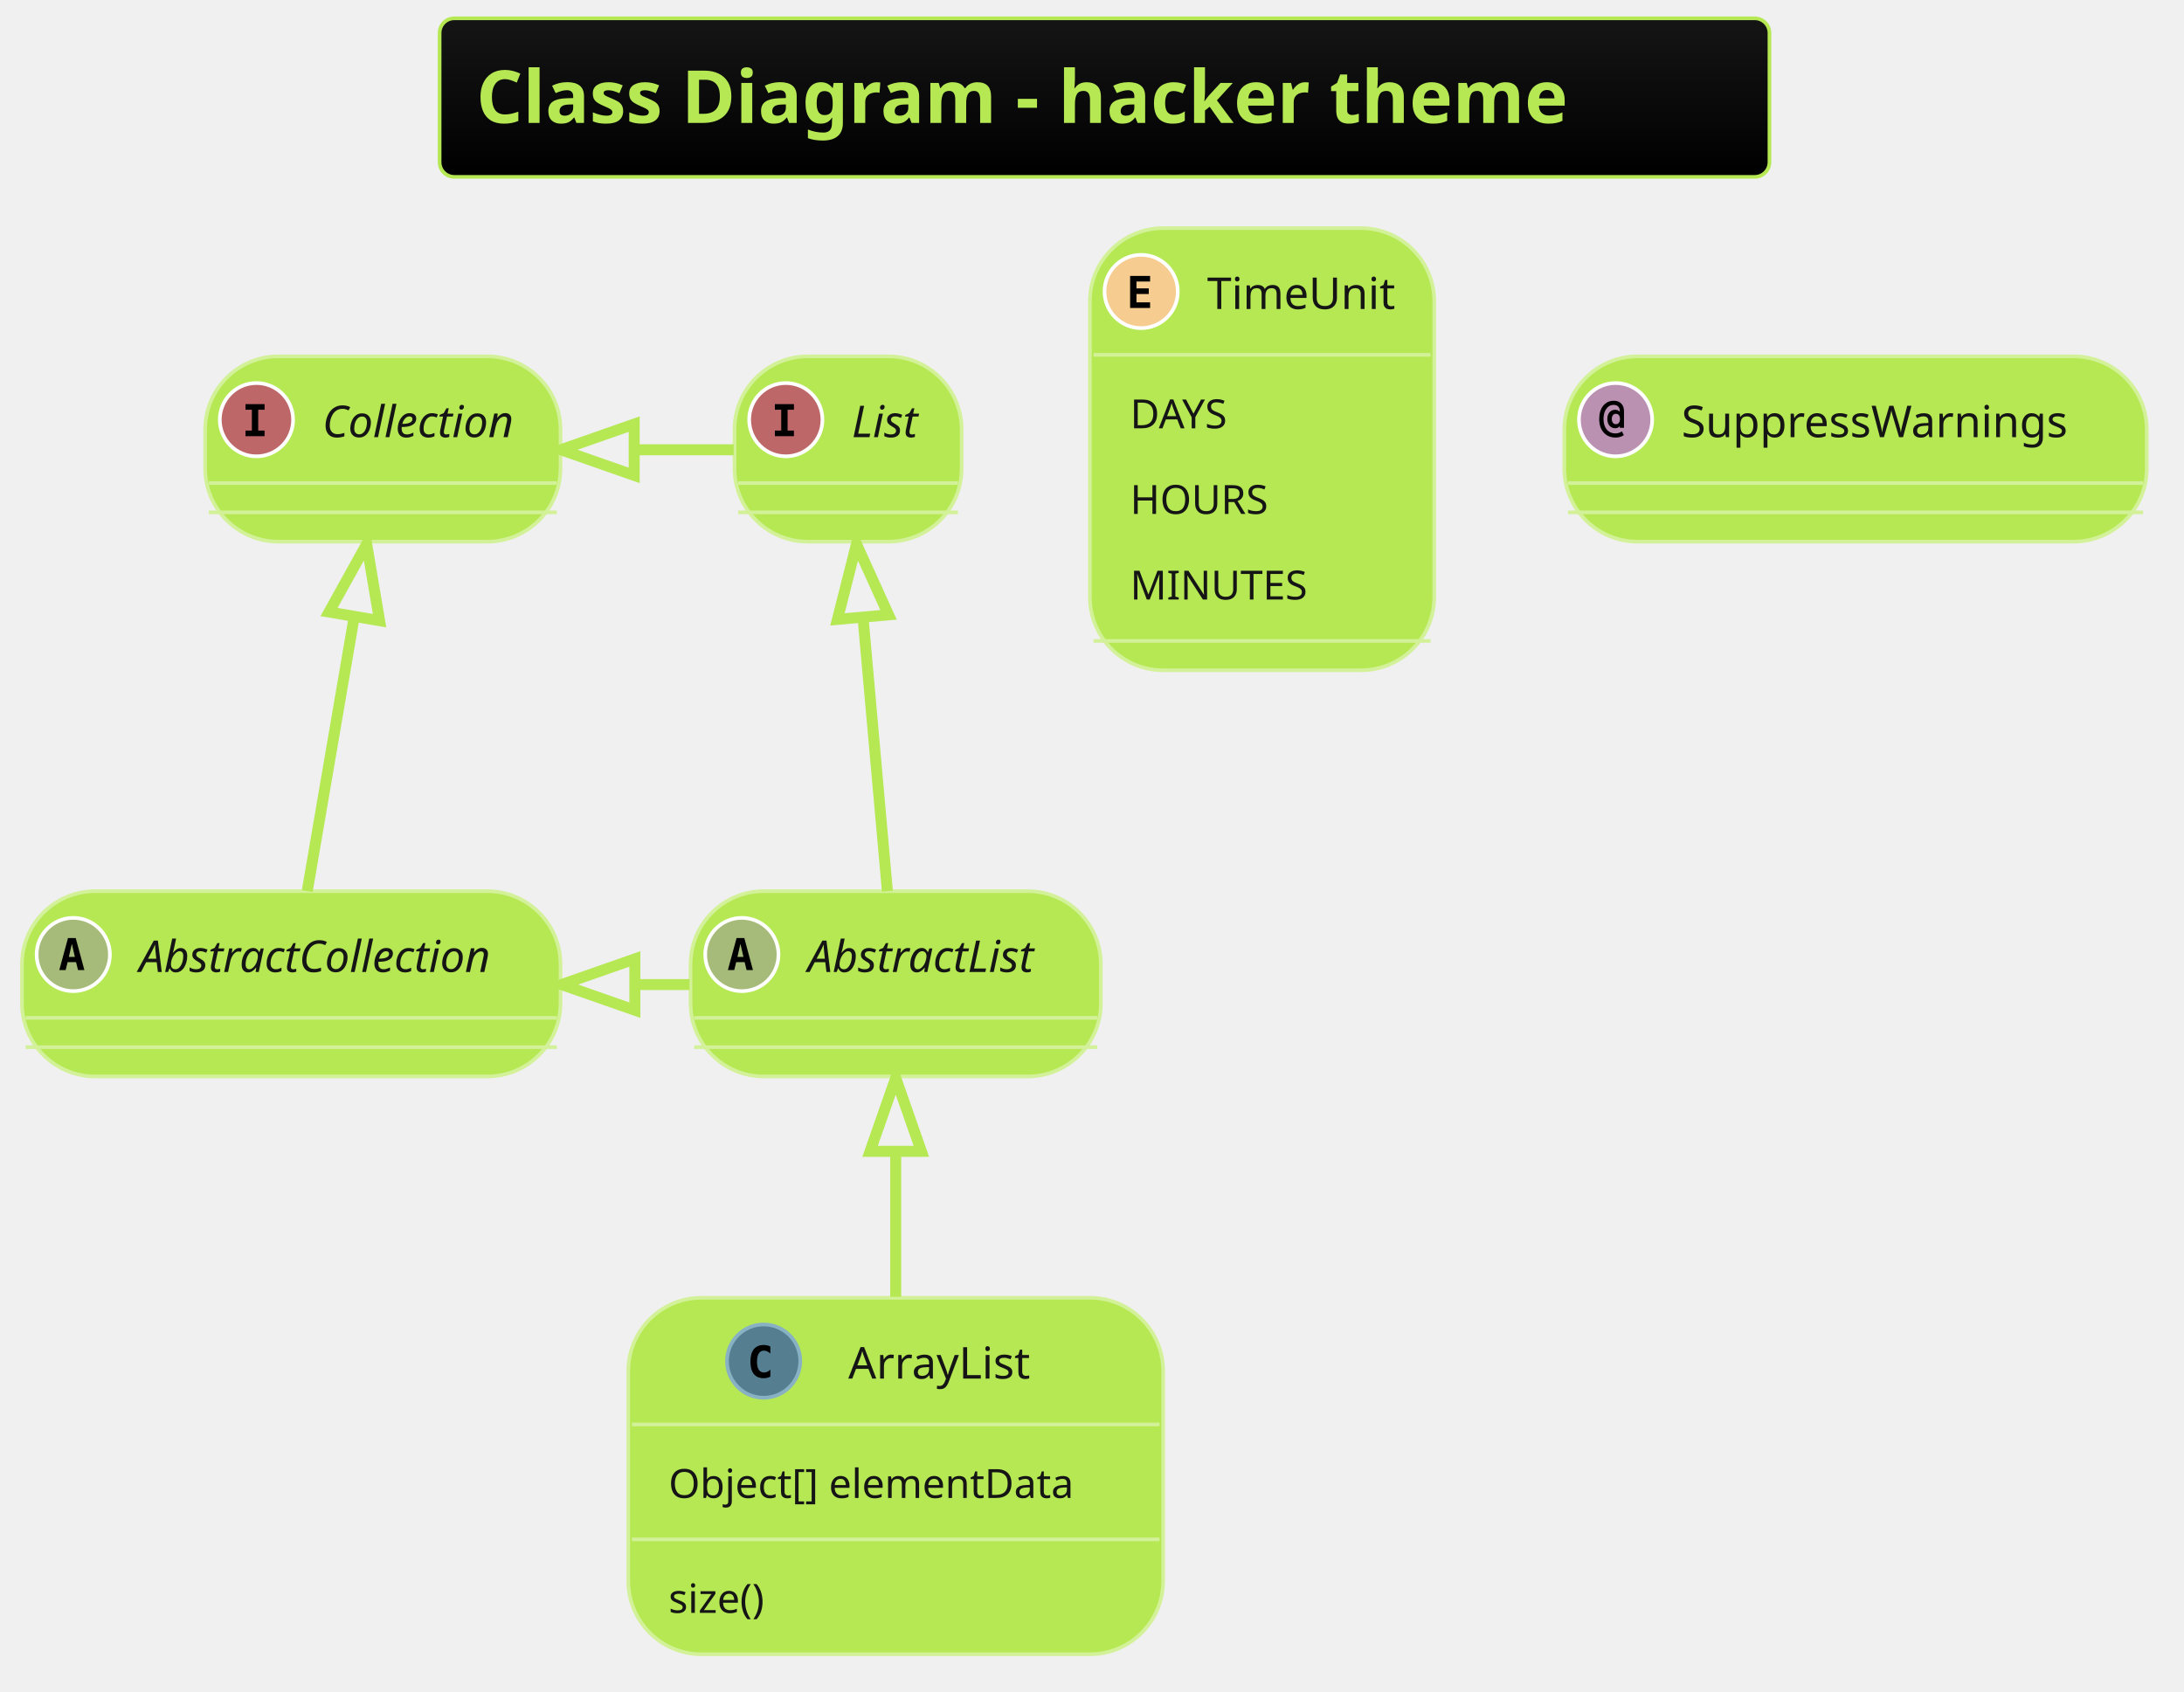
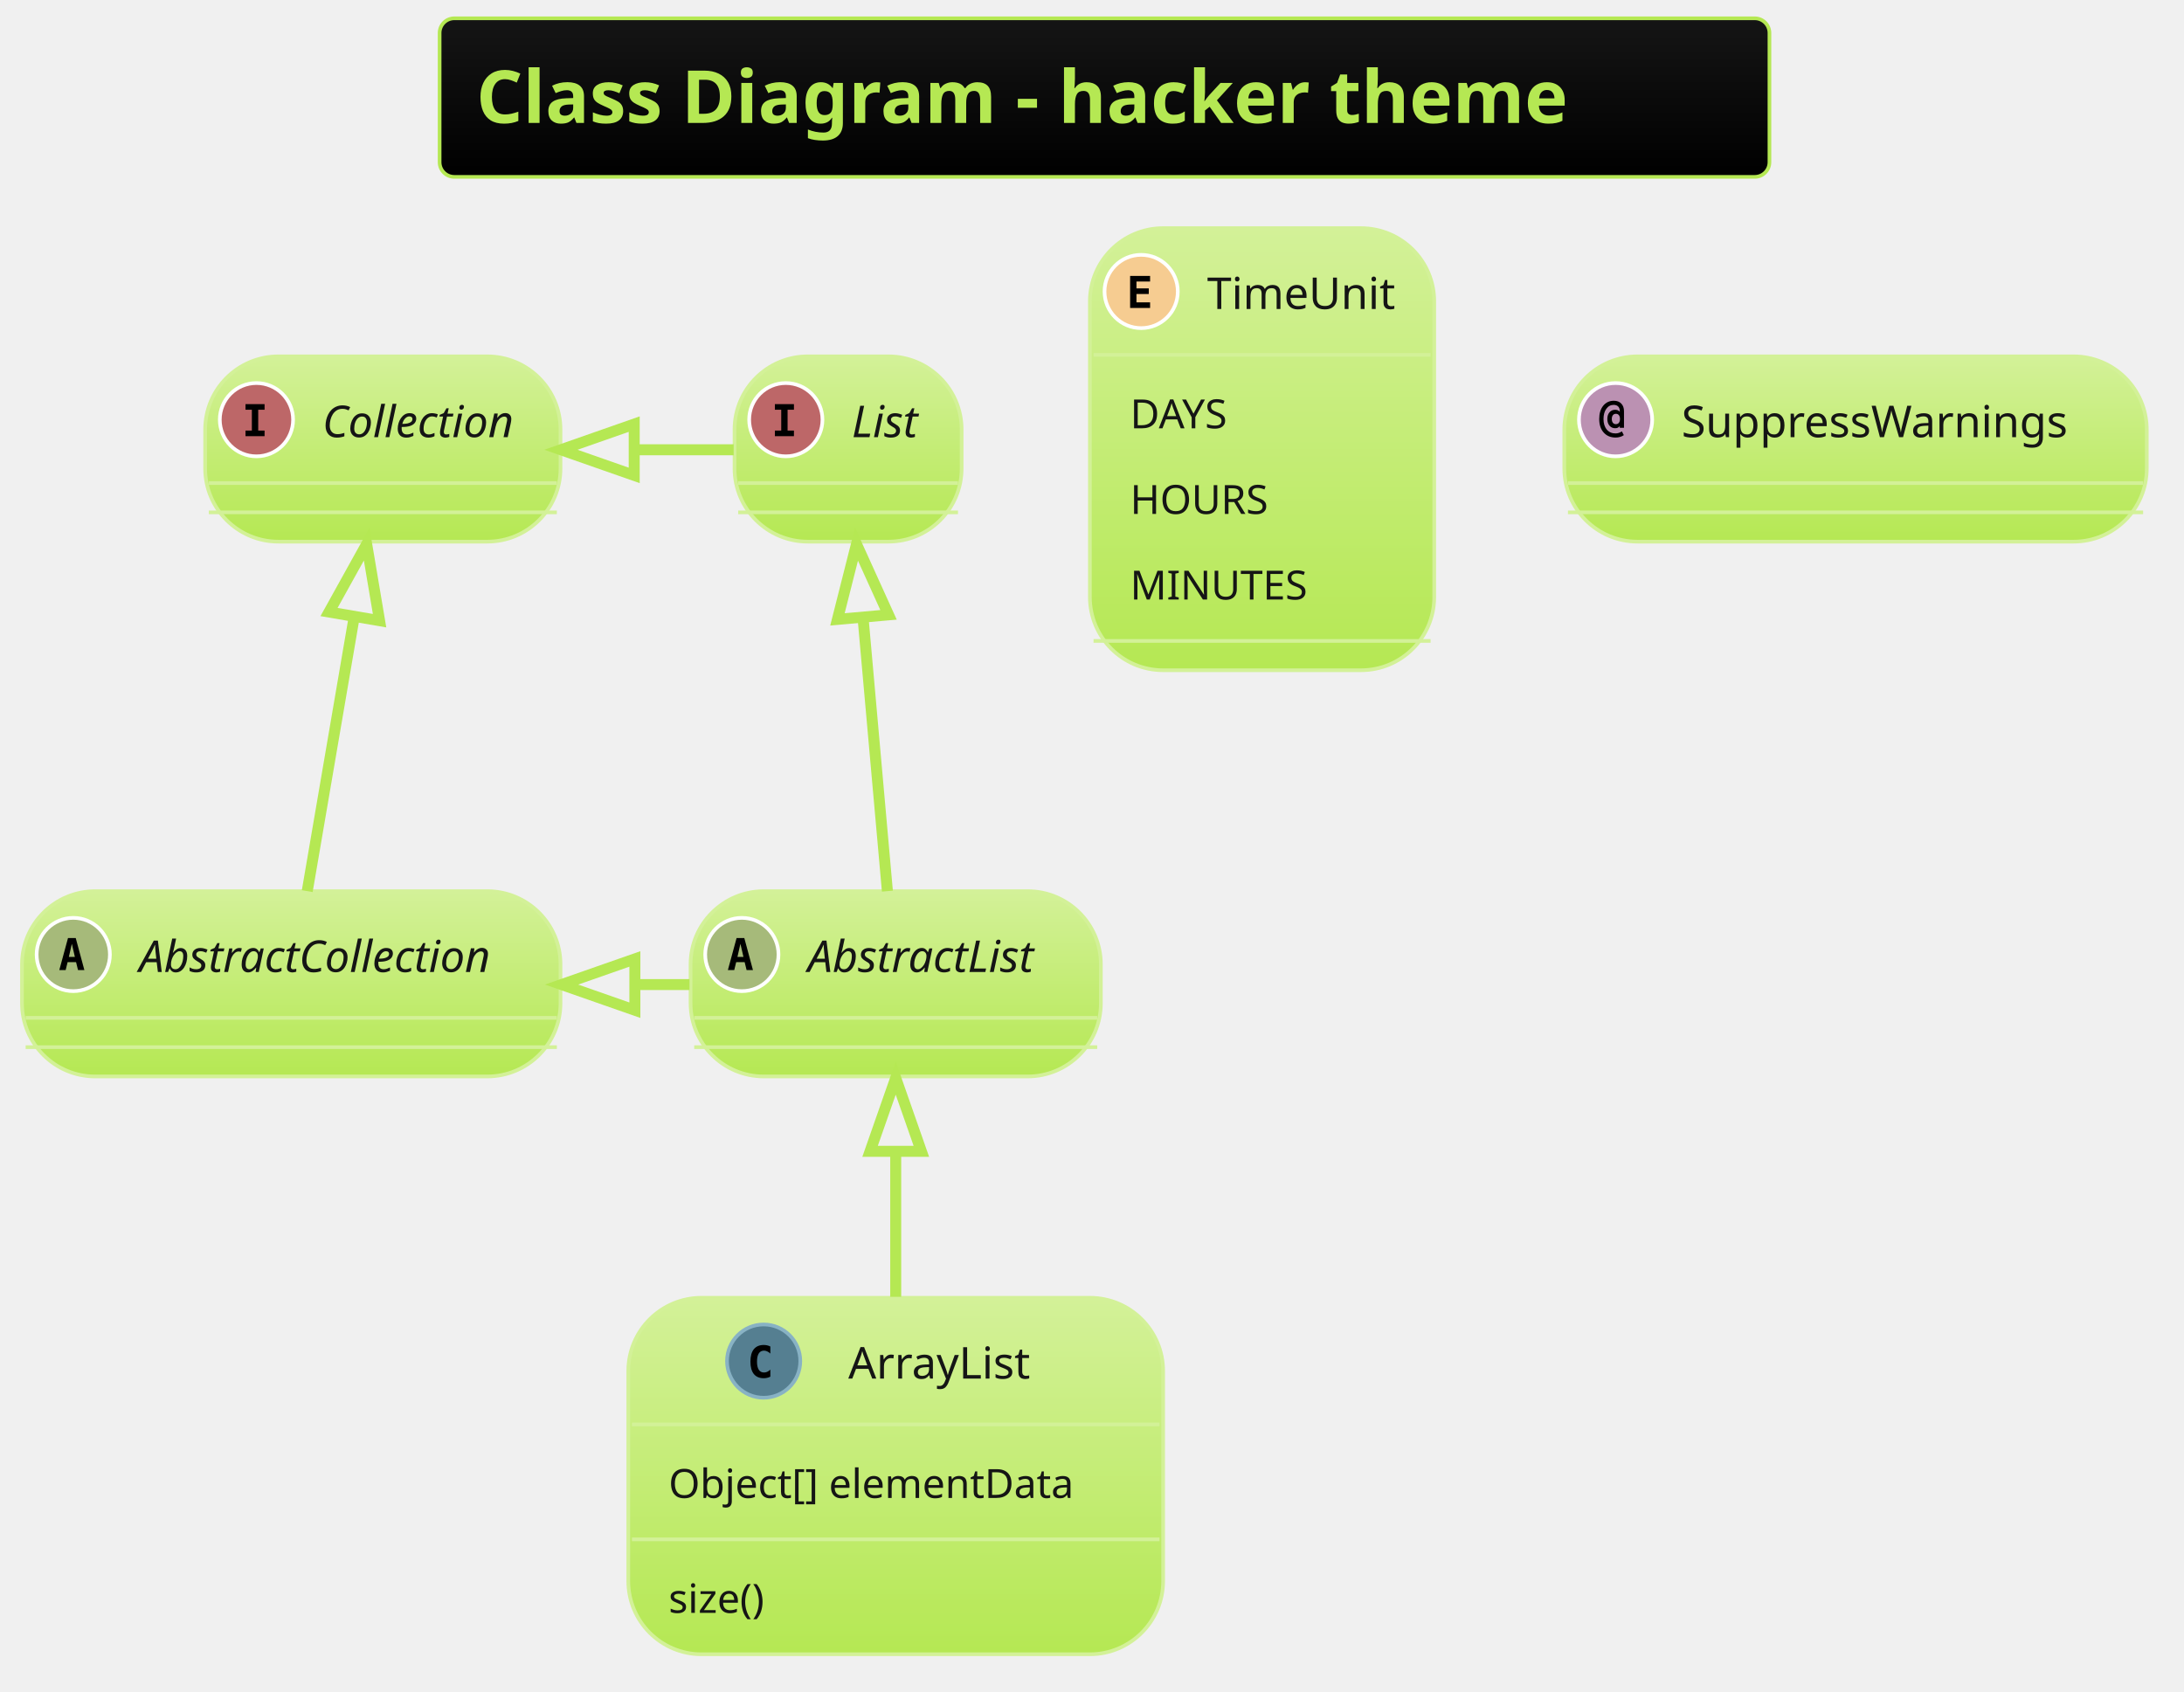
<svg xmlns="http://www.w3.org/2000/svg" contentScriptType="application/ecmascript" contentStyleType="text/css" height="481.25px" preserveAspectRatio="none" style="width:621px;height:481px;background:#000000;" version="1.1" viewBox="0 0 621 481" width="621.875px" zoomAndPan="magnify">
  <defs>
-     <linearGradient id="gl5jpltx0llpd0" x1="50%" x2="50%" y1="0%" y2="100%">
+     <linearGradient id="g1vnm1lmaltccn0" x1="50%" x2="50%" y1="0%" y2="100%">
      <stop offset="0%" stop-color="#151515" />
      <stop offset="100%" stop-color="#000000" />
    </linearGradient>
+     <linearGradient id="g1vnm1lmaltccn1" x1="50%" x2="50%" y1="0%" y2="100%">
+       <stop offset="0%" stop-color="#D3F198" />
+       <stop offset="100%" stop-color="#B5E853" />
+     </linearGradient>
  </defs>
  <g>
-     <rect fill="url(#gl5jpltx0llpd0)" height="45.085" rx="4.167" ry="4.167" style="stroke: #B5E853; stroke-width: 1.042;" width="378.125" x="125" y="5.208" />
+     <rect fill="url(#g1vnm1lmaltccn0)" height="45.085" rx="4.167" ry="4.167" style="stroke: #B5E853; stroke-width: 1.042;" width="378.125" x="125" y="5.208" />
    <text fill="#B5E853" font-family="&quot;Verdana&quot;" font-size="20.833" font-weight="bold" lengthAdjust="spacingAndGlyphs" textLength="357.292" x="135.417" y="34.963">Class Diagram - hacker theme</text>
-     <rect fill="#B5E853" height="52.692" id="AbstractList" rx="20.833" ry="20.833" style="stroke: #D3F198; stroke-width: 1.042;" width="116.667" x="196.354" y="253.418" />
+     <rect fill="url(#g1vnm1lmaltccn1)" height="52.692" id="AbstractList" rx="20.833" ry="20.833" style="stroke: #D3F198; stroke-width: 1.042;" width="116.667" x="196.354" y="253.418" />
    <ellipse cx="210.938" cy="271.43" fill="#A6BA7A" rx="10.417" ry="10.417" style="stroke: #FFFFFF; stroke-width: 1.042;" />
    <path d="M210.531,268.387 L209.684,272.114 L211.393,272.114 L210.531,268.387 Z M209.44,266.743 L211.637,266.743 L214.095,275.858 L212.288,275.858 L211.735,273.611 L209.326,273.611 L208.773,275.858 L206.966,275.858 L209.44,266.743 Z " />
    <text fill="#151515" font-family="Verdana" font-size="12.5" font-style="italic" lengthAdjust="spacingAndGlyphs" textLength="75" x="229.688" y="276.402">AbstractList</text>
    <line style="stroke: #D3F198; stroke-width: 1.042;" x1="197.396" x2="311.979" y1="289.443" y2="289.443" />
    <line style="stroke: #D3F198; stroke-width: 1.042;" x1="197.396" x2="311.979" y1="297.776" y2="297.776" />
-     <rect fill="#B5E853" height="52.692" id="AbstractCollection" rx="20.833" ry="20.833" style="stroke: #D3F198; stroke-width: 1.042;" width="153.125" x="6.25" y="253.418" />
+     <rect fill="url(#g1vnm1lmaltccn1)" height="52.692" id="AbstractCollection" rx="20.833" ry="20.833" style="stroke: #D3F198; stroke-width: 1.042;" width="153.125" x="6.25" y="253.418" />
    <ellipse cx="20.833" cy="271.43" fill="#A6BA7A" rx="10.417" ry="10.417" style="stroke: #FFFFFF; stroke-width: 1.042;" />
    <path d="M20.426,268.387 L19.58,272.114 L21.289,272.114 L20.426,268.387 Z M19.336,266.743 L21.533,266.743 L23.991,275.858 L22.184,275.858 L21.631,273.611 L19.222,273.611 L18.669,275.858 L16.862,275.858 L19.336,266.743 Z " />
    <text fill="#151515" font-family="Verdana" font-size="12.5" font-style="italic" lengthAdjust="spacingAndGlyphs" textLength="111.458" x="39.583" y="276.402">AbstractCollection</text>
    <line style="stroke: #D3F198; stroke-width: 1.042;" x1="7.292" x2="158.333" y1="289.443" y2="289.443" />
    <line style="stroke: #D3F198; stroke-width: 1.042;" x1="7.292" x2="158.333" y1="297.776" y2="297.776" />
-     <rect fill="#B5E853" height="52.692" id="List" rx="20.833" ry="20.833" style="stroke: #D3F198; stroke-width: 1.042;" width="64.583" x="208.854" y="101.335" />
+     <rect fill="url(#g1vnm1lmaltccn1)" height="52.692" id="List" rx="20.833" ry="20.833" style="stroke: #D3F198; stroke-width: 1.042;" width="64.583" x="208.854" y="101.335" />
    <ellipse cx="223.438" cy="119.347" fill="#BD6768" rx="10.417" ry="10.417" style="stroke: #FFFFFF; stroke-width: 1.042;" />
    <path d="M220.329,116.515 L220.329,114.92 L225.749,114.92 L225.749,116.515 L223.942,116.515 L223.942,122.44 L225.749,122.44 L225.749,124.035 L220.329,124.035 L220.329,122.44 L222.135,122.44 L222.135,116.515 L220.329,116.515 Z " />
    <text fill="#151515" font-family="Verdana" font-size="12.5" font-style="italic" lengthAdjust="spacingAndGlyphs" textLength="22.917" x="242.188" y="124.318">List</text>
    <line style="stroke: #D3F198; stroke-width: 1.042;" x1="209.896" x2="272.396" y1="137.36" y2="137.36" />
    <line style="stroke: #D3F198; stroke-width: 1.042;" x1="209.896" x2="272.396" y1="145.693" y2="145.693" />
-     <rect fill="#B5E853" height="52.692" id="Collection" rx="20.833" ry="20.833" style="stroke: #D3F198; stroke-width: 1.042;" width="101.042" x="58.333" y="101.335" />
+     <rect fill="url(#g1vnm1lmaltccn1)" height="52.692" id="Collection" rx="20.833" ry="20.833" style="stroke: #D3F198; stroke-width: 1.042;" width="101.042" x="58.333" y="101.335" />
    <ellipse cx="72.917" cy="119.347" fill="#BD6768" rx="10.417" ry="10.417" style="stroke: #FFFFFF; stroke-width: 1.042;" />
    <path d="M69.808,116.515 L69.808,114.92 L75.228,114.92 L75.228,116.515 L73.421,116.515 L73.421,122.44 L75.228,122.44 L75.228,124.035 L69.808,124.035 L69.808,122.44 L71.615,122.44 L71.615,116.515 L69.808,116.515 Z " />
    <text fill="#151515" font-family="Verdana" font-size="12.5" font-style="italic" lengthAdjust="spacingAndGlyphs" textLength="59.375" x="91.667" y="124.318">Collection</text>
    <line style="stroke: #D3F198; stroke-width: 1.042;" x1="59.375" x2="158.333" y1="137.36" y2="137.36" />
    <line style="stroke: #D3F198; stroke-width: 1.042;" x1="59.375" x2="158.333" y1="145.693" y2="145.693" />
-     <rect fill="#B5E853" height="101.376" id="ArrayList" rx="20.833" ry="20.833" style="stroke: #D3F198; stroke-width: 1.042;" width="152.083" x="178.646" y="369.043" />
+     <rect fill="url(#g1vnm1lmaltccn1)" height="101.376" id="ArrayList" rx="20.833" ry="20.833" style="stroke: #D3F198; stroke-width: 1.042;" width="152.083" x="178.646" y="369.043" />
    <ellipse cx="217.135" cy="387.055" fill="#557F91" rx="10.417" ry="10.417" style="stroke: #88B2C4; stroke-width: 1.042;" />
    <path d="M219.04,391.483 Q218.617,391.694 218.144,391.808 Q217.673,391.922 217.168,391.922 Q215.312,391.922 214.336,390.718 Q213.376,389.497 213.376,387.202 Q213.376,384.891 214.336,383.686 Q215.312,382.466 217.168,382.466 Q217.673,382.466 218.144,382.579 Q218.633,382.677 219.04,382.905 L219.04,384.907 Q218.584,384.484 218.144,384.288 Q217.705,384.077 217.249,384.077 Q216.256,384.077 215.752,384.875 Q215.247,385.656 215.247,387.202 Q215.247,388.732 215.752,389.513 Q216.256,390.294 217.249,390.294 Q217.705,390.294 218.144,390.099 Q218.584,389.904 219.04,389.481 L219.04,391.483 Z " />
    <text fill="#151515" font-family="Verdana" font-size="12.5" lengthAdjust="spacingAndGlyphs" textLength="57.292" x="241.198" y="392.027">ArrayList</text>
    <line style="stroke: #D3F198; stroke-width: 1.042;" x1="179.688" x2="329.688" y1="405.068" y2="405.068" />
    <text fill="#151515" font-family="Verdana" font-size="11.458" lengthAdjust="spacingAndGlyphs" textLength="129.167" x="190.104" y="425.963">Object[] elementData</text>
    <line style="stroke: #D3F198; stroke-width: 1.042;" x1="179.688" x2="329.688" y1="437.744" y2="437.744" />
    <text fill="#151515" font-family="Verdana" font-size="11.458" lengthAdjust="spacingAndGlyphs" textLength="33.333" x="190.104" y="458.639">size()</text>
-     <rect fill="#B5E853" height="125.719" id="TimeUnit" rx="20.833" ry="20.833" style="stroke: #D3F198; stroke-width: 1.042;" width="97.917" x="309.896" y="64.876" />
+     <rect fill="url(#g1vnm1lmaltccn1)" height="125.719" id="TimeUnit" rx="20.833" ry="20.833" style="stroke: #D3F198; stroke-width: 1.042;" width="97.917" x="309.896" y="64.876" />
    <ellipse cx="324.479" cy="82.889" fill="#F6CC91" rx="10.417" ry="10.417" style="stroke: #FFFFFF; stroke-width: 1.042;" />
    <path d="M327.018,87.576 L321.338,87.576 L321.338,78.462 L327.018,78.462 L327.018,80.057 L323.144,80.057 L323.144,82.01 L326.644,82.01 L326.644,83.605 L323.144,83.605 L323.144,85.981 L327.018,85.981 L327.018,87.576 Z " />
    <text fill="#151515" font-family="Verdana" font-size="12.5" lengthAdjust="spacingAndGlyphs" textLength="56.25" x="343.229" y="87.86">TimeUnit</text>
    <line style="stroke: #D3F198; stroke-width: 1.042;" x1="310.938" x2="406.771" y1="100.901" y2="100.901" />
    <text fill="#151515" font-family="Verdana" font-size="11.458" lengthAdjust="spacingAndGlyphs" textLength="33.333" x="321.354" y="121.796">DAYS</text>
    <text fill="#151515" font-family="Verdana" font-size="11.458" lengthAdjust="spacingAndGlyphs" textLength="42.708" x="321.354" y="146.138">HOURS</text>
    <text fill="#151515" font-family="Verdana" font-size="11.458" lengthAdjust="spacingAndGlyphs" textLength="54.167" x="321.354" y="170.481">MINUTES</text>
    <line style="stroke: #D3F198; stroke-width: 1.042;" x1="310.938" x2="406.771" y1="182.262" y2="182.262" />
-     <rect fill="#B5E853" height="52.692" id="SuppressWarnings" rx="20.833" ry="20.833" style="stroke: #D3F198; stroke-width: 1.042;" width="165.625" x="444.792" y="101.335" />
+     <rect fill="url(#g1vnm1lmaltccn1)" height="52.692" id="SuppressWarnings" rx="20.833" ry="20.833" style="stroke: #D3F198; stroke-width: 1.042;" width="165.625" x="444.792" y="101.335" />
    <ellipse cx="459.375" cy="119.347" fill="#BB91B2" rx="10.417" ry="10.417" style="stroke: #FFFFFF; stroke-width: 1.042;" />
    <path d="M460.628,119.152 Q460.628,118.452 460.319,118.061 Q460.01,117.671 459.456,117.671 Q458.919,117.671 458.61,118.061 Q458.301,118.452 458.301,119.152 Q458.301,119.835 458.61,120.226 Q458.919,120.617 459.456,120.617 Q460.01,120.617 460.319,120.226 Q460.628,119.835 460.628,119.152 Z M461.768,121.642 L460.563,121.642 L460.563,121.154 Q460.335,121.463 460.01,121.626 Q459.7,121.772 459.261,121.772 Q458.268,121.772 457.65,121.056 Q457.031,120.324 457.031,119.152 Q457.031,117.964 457.634,117.248 Q458.252,116.531 459.261,116.531 Q459.7,116.531 460.026,116.678 Q460.352,116.824 460.563,117.117 L460.563,116.873 Q460.563,116.043 460.107,115.587 Q459.652,115.132 458.822,115.132 Q457.552,115.132 456.738,116.255 Q455.941,117.362 455.941,119.152 Q455.941,121.024 456.868,122.147 Q457.796,123.253 459.342,123.253 Q459.831,123.253 460.286,123.107 Q460.742,122.96 461.165,122.667 L461.719,123.742 Q461.231,124.084 460.644,124.246 Q460.059,124.425 459.408,124.425 Q457.259,124.425 455.99,122.993 Q454.72,121.577 454.72,119.152 Q454.72,116.792 455.859,115.376 Q457.015,113.96 458.887,113.96 Q460.221,113.96 460.986,114.757 Q461.768,115.555 461.768,116.954 L461.768,121.642 Z " />
    <text fill="#151515" font-family="Verdana" font-size="12.5" lengthAdjust="spacingAndGlyphs" textLength="123.958" x="478.125" y="124.318">SuppressWarnings</text>
    <line style="stroke: #D3F198; stroke-width: 1.042;" x1="445.833" x2="609.375" y1="137.36" y2="137.36" />
    <line style="stroke: #D3F198; stroke-width: 1.042;" x1="445.833" x2="609.375" y1="145.693" y2="145.693" />
    <path d="M245.397,175.64 C247.682,201.305 250.414,231.985 252.322,253.409 " fill="none" id="List&lt;-AbstractList" style="stroke: #B5E853; stroke-width: 3.125;" />
    <polygon fill="none" points="238.12,176.134,243.536,154.737,252.646,174.841,238.12,176.134" style="stroke: #B5E853; stroke-width: 3.125;" />
    <path d="M100.679,175.64 C96.284,201.305 91.031,231.985 87.362,253.409 " fill="none" id="Collection&lt;-AbstractCollection" style="stroke: #B5E853; stroke-width: 3.125;" />
    <polygon fill="none" points="93.555,174.04,104.258,154.737,107.929,176.502,93.555,174.04" style="stroke: #B5E853; stroke-width: 3.125;" />
    <path d="M180.602,127.897 C189.939,127.897 199.277,127.897 208.614,127.897 " fill="none" id="Collection&lt;-List" style="stroke: #B5E853; stroke-width: 3.125;" />
    <polygon fill="none" points="180.33,135.189,159.497,127.897,180.33,120.605,180.33,135.189" style="stroke: #B5E853; stroke-width: 3.125;" />
    <path d="M180.711,279.981 C185.826,279.981 190.94,279.981 196.054,279.981 " fill="none" id="AbstractCollection&lt;-AbstractList" style="stroke: #B5E853; stroke-width: 3.125;" />
    <polygon fill="none" points="180.52,287.272,159.686,279.981,180.52,272.689,180.52,287.272" style="stroke: #B5E853; stroke-width: 3.125;" />
    <path d="M254.688,327.431 C254.688,340.746 254.688,355.274 254.688,368.775 " fill="none" id="AbstractList&lt;-ArrayList" style="stroke: #B5E853; stroke-width: 3.125;" />
    <polygon fill="none" points="247.396,327.397,254.688,306.564,261.979,327.397,247.396,327.397" style="stroke: #B5E853; stroke-width: 3.125;" />
  </g>
</svg>
